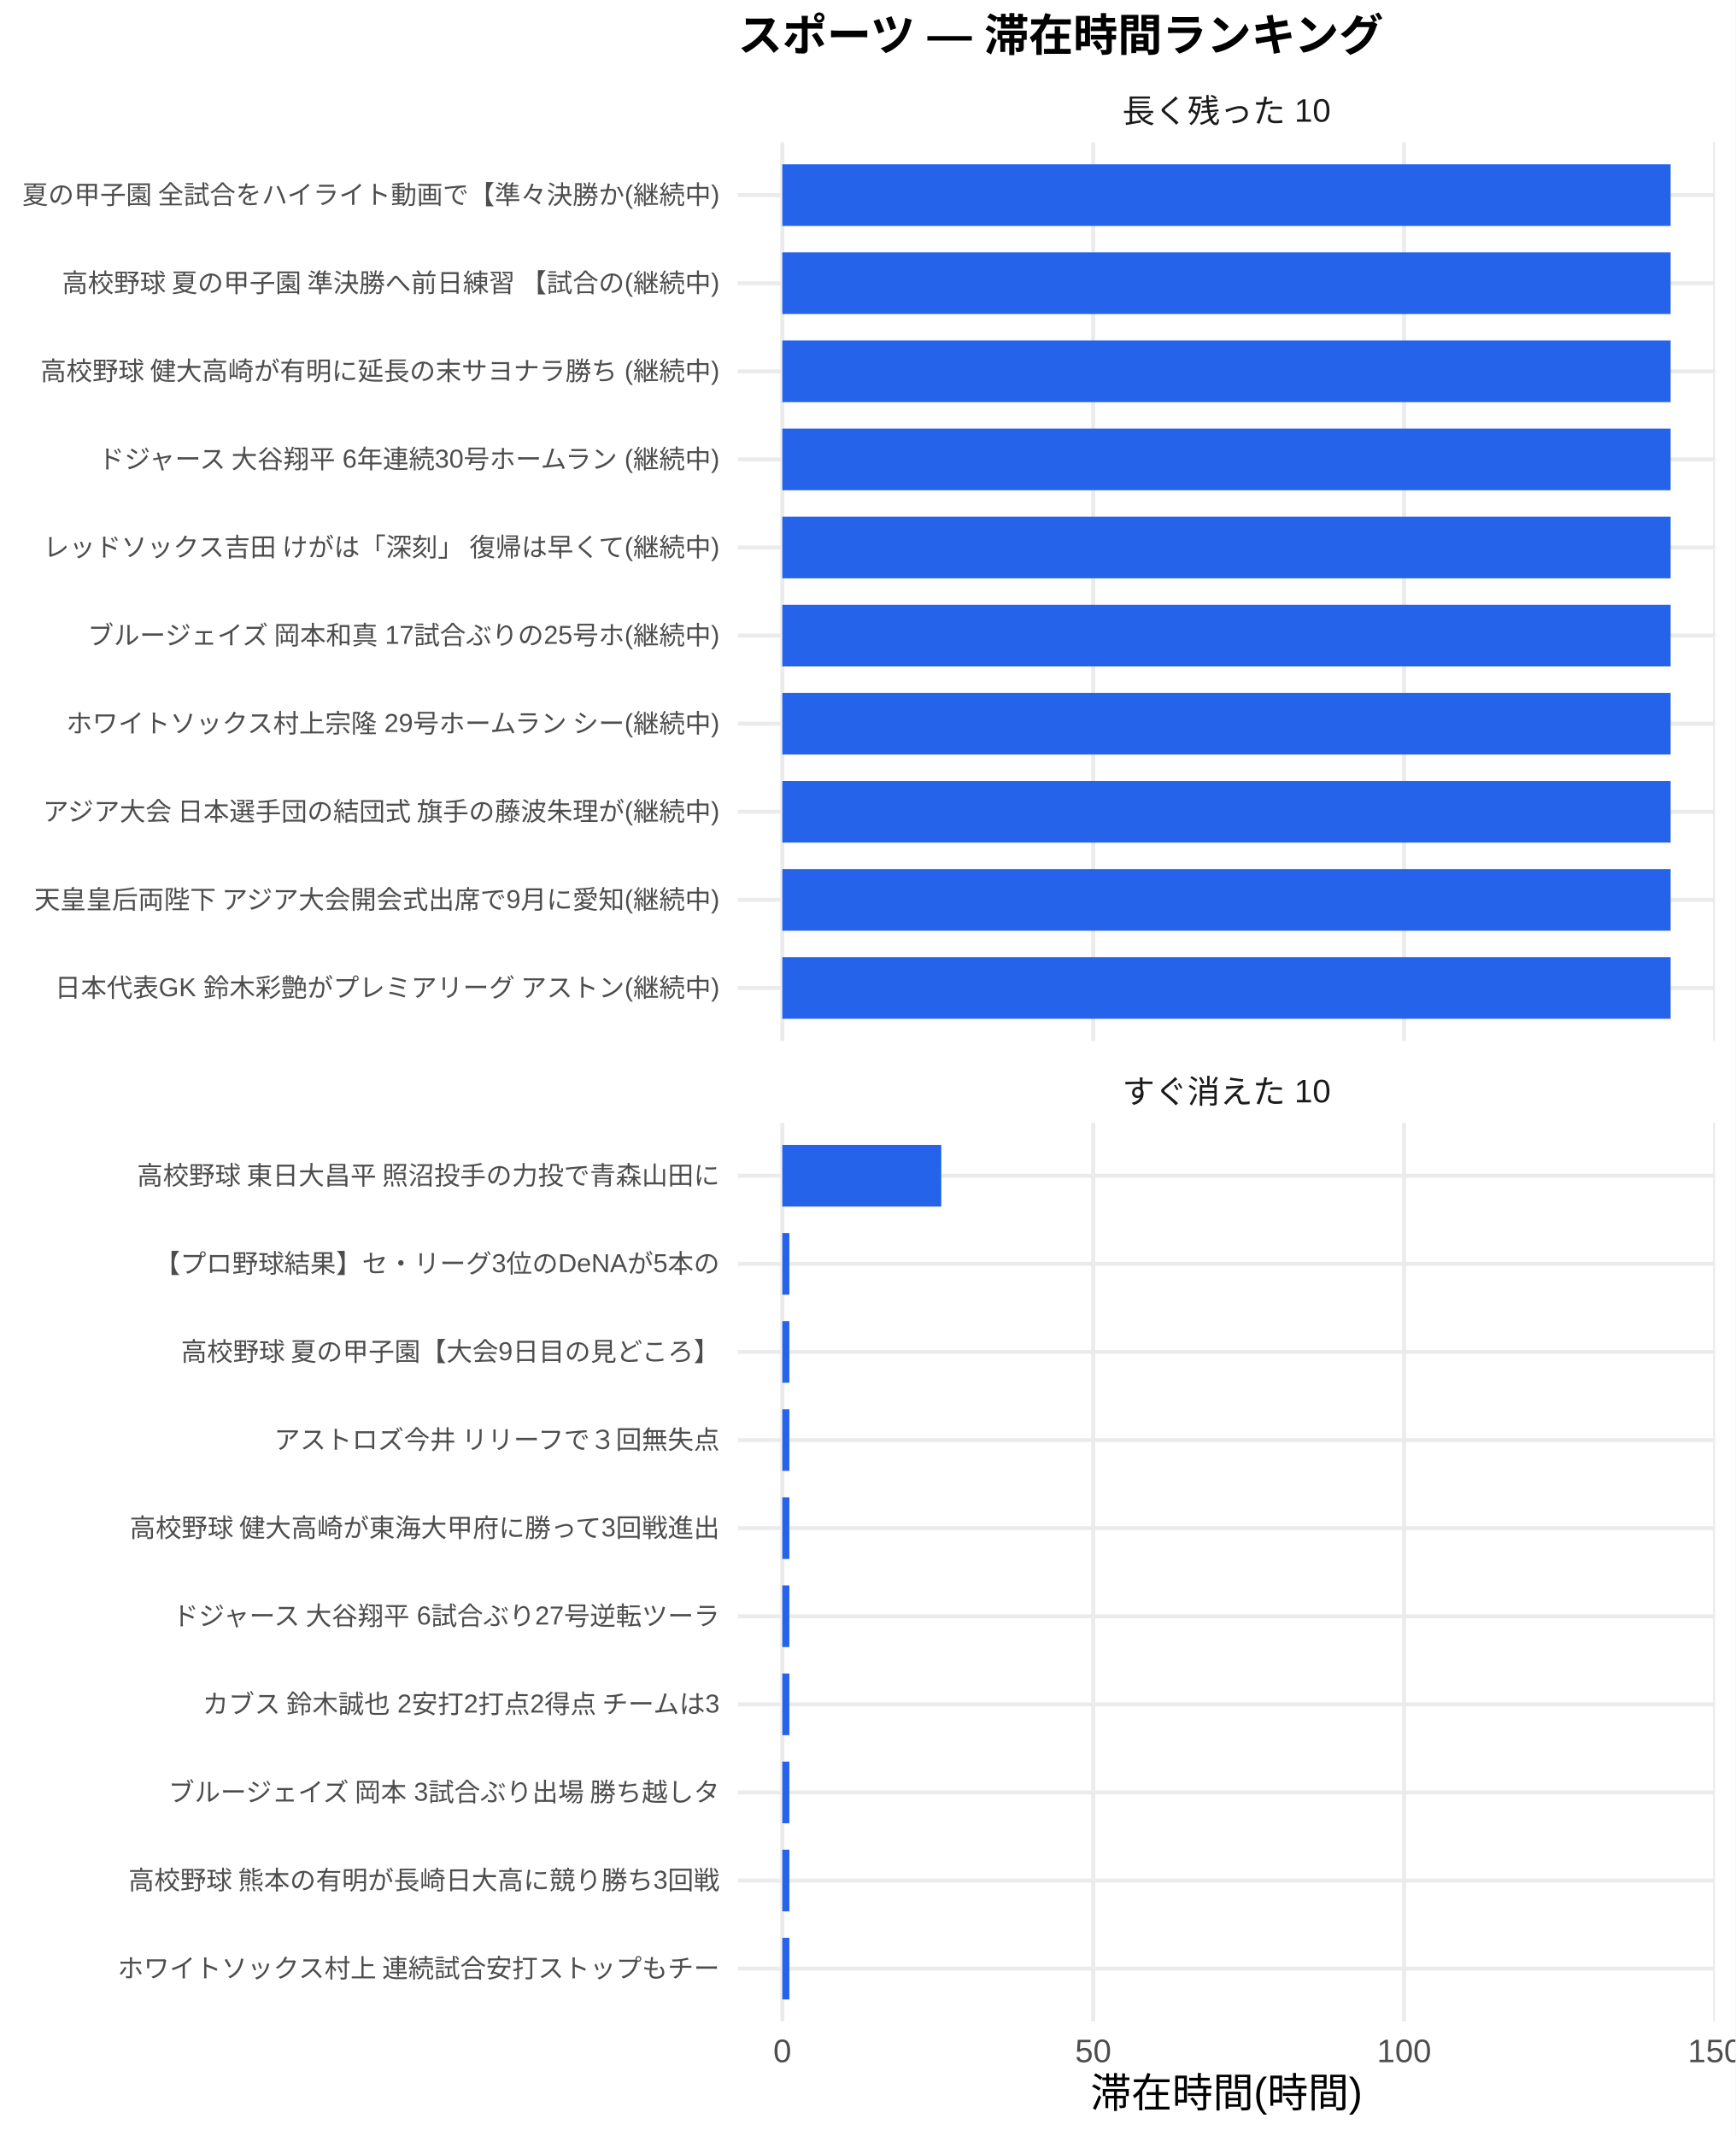
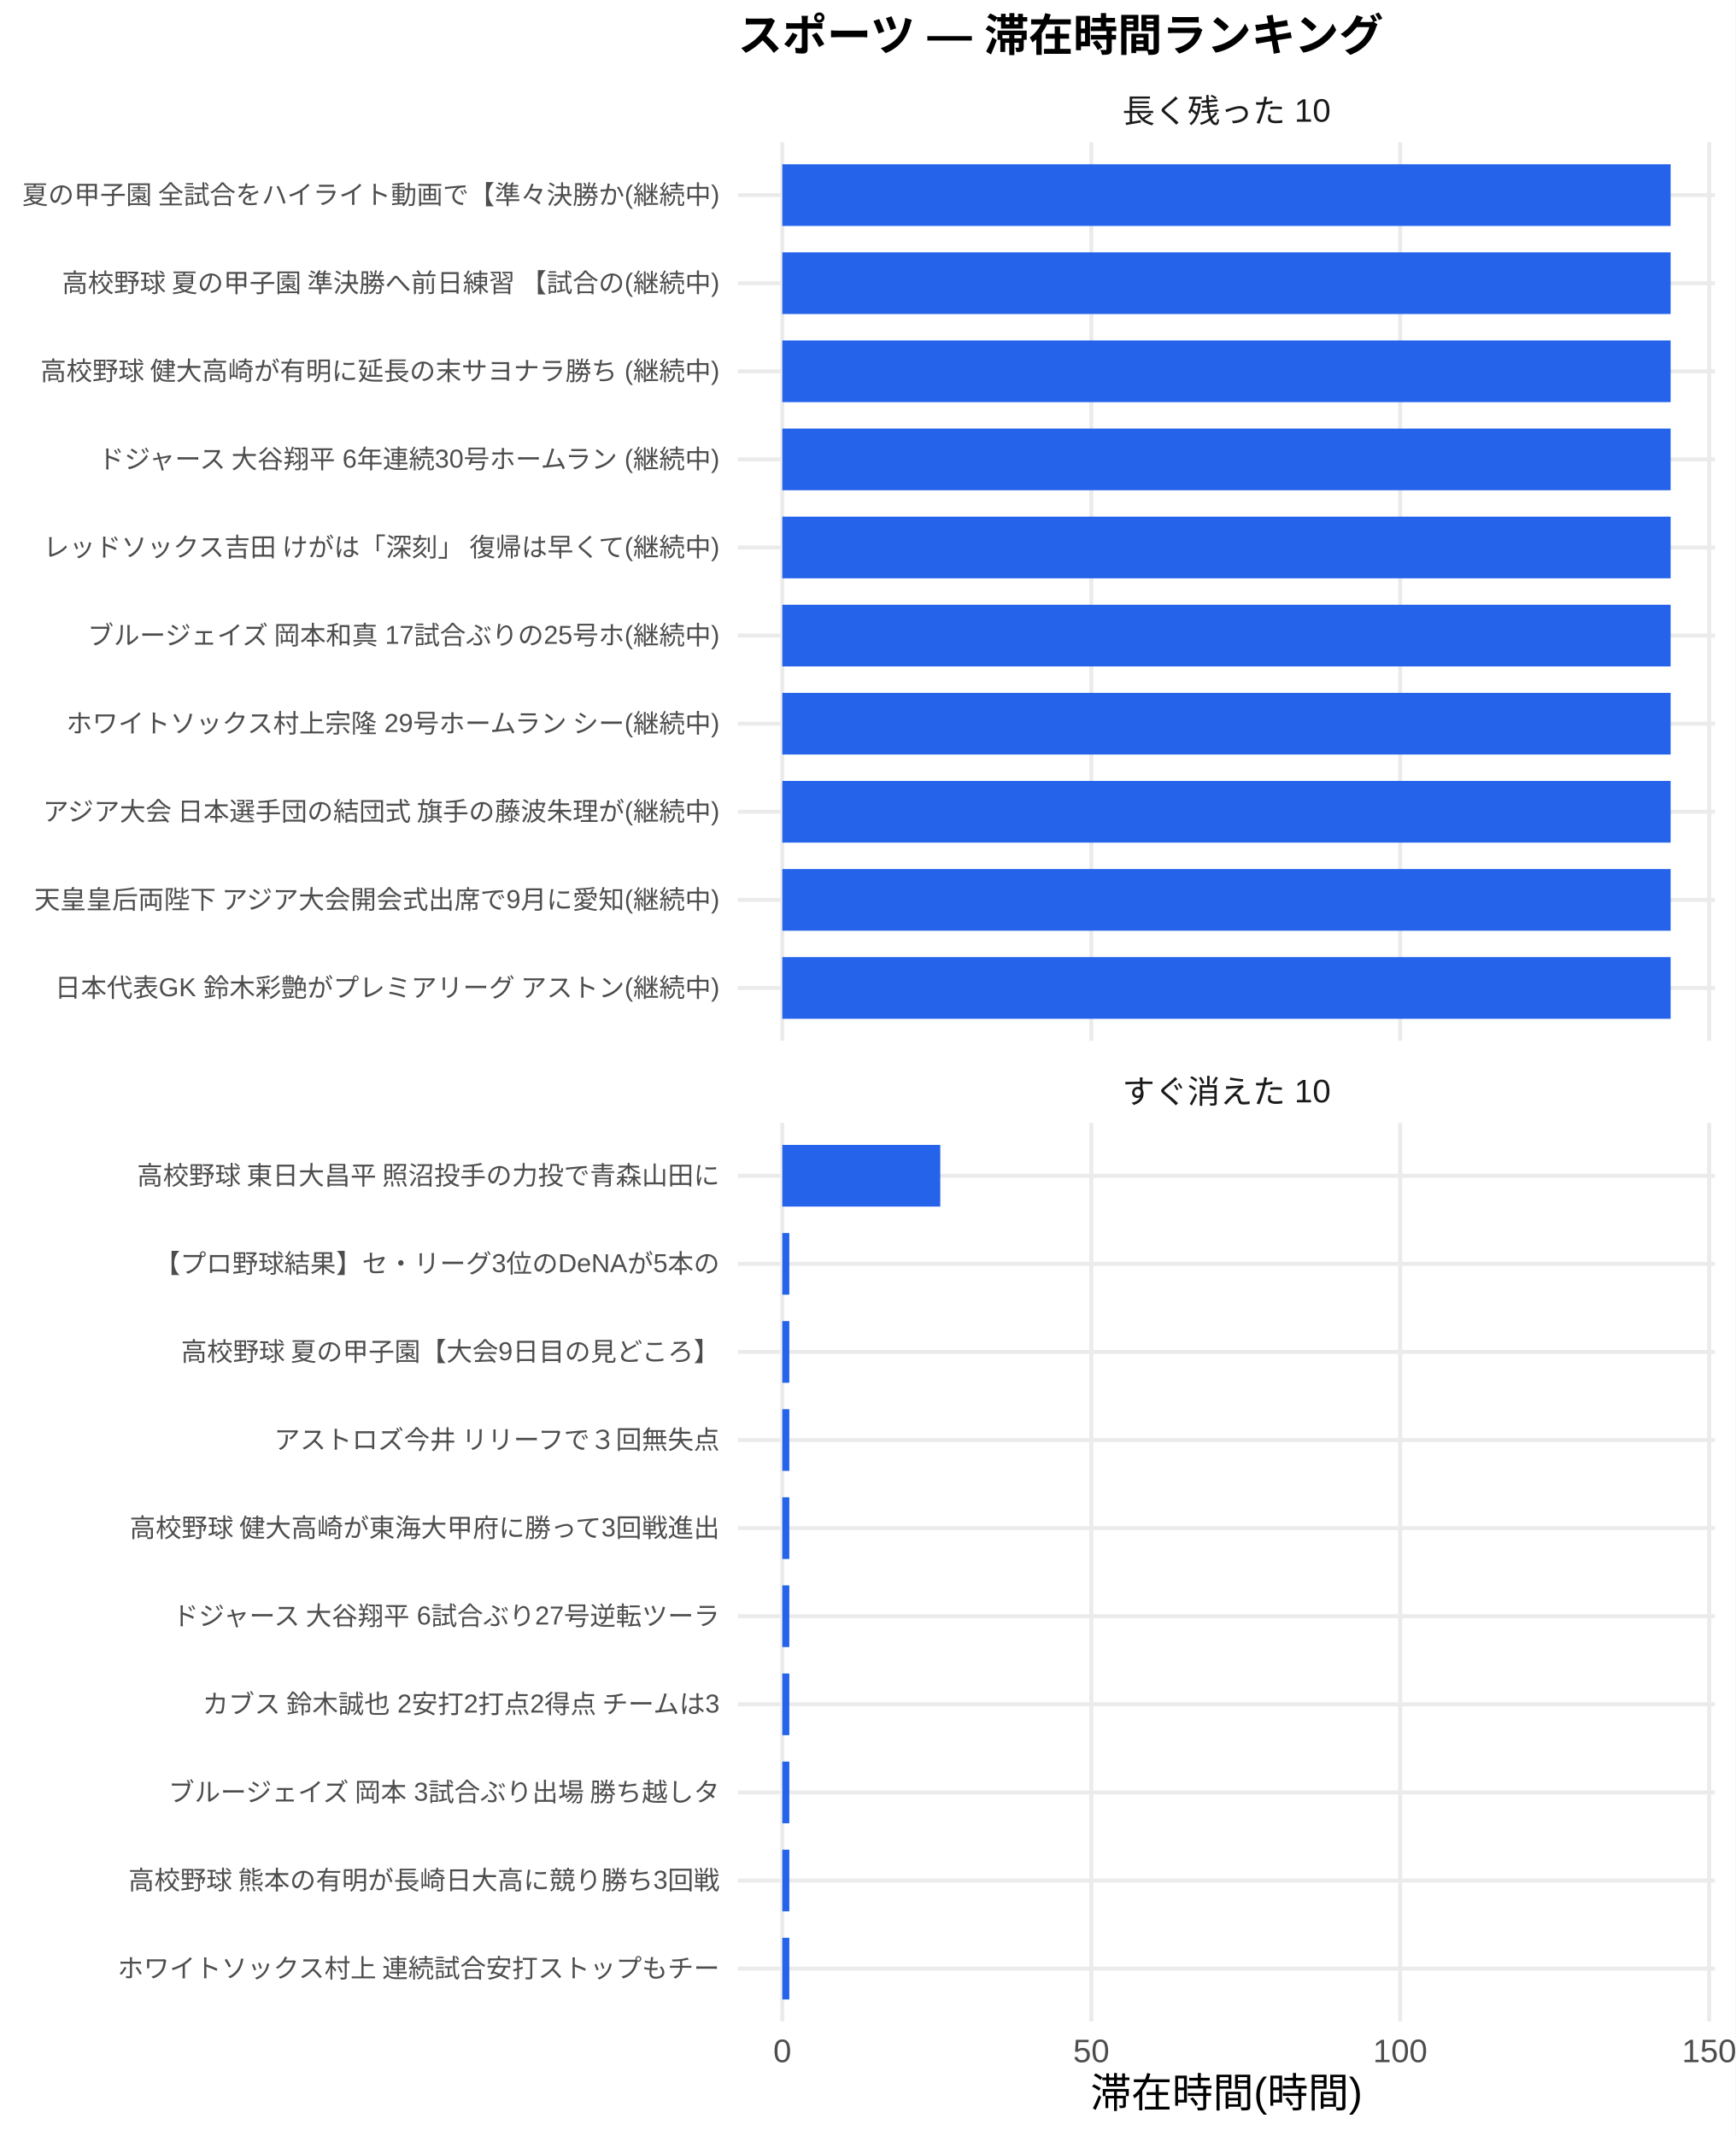
<svg xmlns="http://www.w3.org/2000/svg" width="468.00pt" height="576.00pt" viewBox="0 0 468.00 576.00">
  <g class="svglite">
    <defs>
      <style type="text/css">
    .svglite line, .svglite polyline, .svglite polygon, .svglite path, .svglite rect, .svglite circle {
      fill: none;
      stroke: #000000;
      stroke-linecap: round;
      stroke-linejoin: round;
      stroke-miterlimit: 10.00;
    }
    .svglite text {
      white-space: pre;
    }
    .svglite g.glyphgroup path {
      fill: inherit;
      stroke: none;
    }
  </style>
    </defs>
    <rect width="100%" height="100%" style="stroke: none; fill: #FFFFFF;" />
    <defs>
      <clipPath id="cpMC4wMHw0NjguMDB8MC4wMHw1NzYuMDA=">
        <rect x="0.00" y="0.00" width="468.00" height="576.00" />
      </clipPath>
    </defs>
    <g clip-path="url(#cpMC4wMHw0NjguMDB8MC4wMHw1NzYuMDA=)">
      <rect x="0.00" y="0.00" width="468.00" height="576.00" style="stroke-width: 1.07; stroke: none; fill: #FFFFFF;" />
    </g>
    <defs>
      <clipPath id="cpMTk5LjAwfDQ2Mi41MnwzOC4zNnwyODAuNjc=">
        <rect x="199.00" y="38.36" width="263.52" height="242.31" />
      </clipPath>
    </defs>
    <g clip-path="url(#cpMTk5LjAwfDQ2Mi41MnwzOC4zNnwyODAuNjc=)">
      <polyline points="199.00,266.42 462.52,266.42 " style="stroke-width: 1.07; stroke: #EBEBEB; stroke-linecap: butt;" />
      <polyline points="199.00,242.66 462.52,242.66 " style="stroke-width: 1.07; stroke: #EBEBEB; stroke-linecap: butt;" />
      <polyline points="199.00,218.91 462.52,218.91 " style="stroke-width: 1.07; stroke: #EBEBEB; stroke-linecap: butt;" />
      <polyline points="199.00,195.15 462.52,195.15 " style="stroke-width: 1.07; stroke: #EBEBEB; stroke-linecap: butt;" />
      <polyline points="199.00,171.39 462.52,171.39 " style="stroke-width: 1.07; stroke: #EBEBEB; stroke-linecap: butt;" />
      <polyline points="199.00,147.64 462.52,147.64 " style="stroke-width: 1.07; stroke: #EBEBEB; stroke-linecap: butt;" />
      <polyline points="199.00,123.88 462.52,123.88 " style="stroke-width: 1.07; stroke: #EBEBEB; stroke-linecap: butt;" />
      <polyline points="199.00,100.13 462.52,100.13 " style="stroke-width: 1.07; stroke: #EBEBEB; stroke-linecap: butt;" />
      <polyline points="199.00,76.37 462.52,76.37 " style="stroke-width: 1.07; stroke: #EBEBEB; stroke-linecap: butt;" />
      <polyline points="199.00,52.61 462.52,52.61 " style="stroke-width: 1.07; stroke: #EBEBEB; stroke-linecap: butt;" />
      <polyline points="210.98,280.67 210.98,38.36 " style="stroke-width: 1.07; stroke: #EBEBEB; stroke-linecap: butt;" />
-       <polyline points="294.82,280.67 294.82,38.36 " style="stroke-width: 1.07; stroke: #EBEBEB; stroke-linecap: butt;" />
-       <polyline points="378.66,280.67 378.66,38.36 " style="stroke-width: 1.07; stroke: #EBEBEB; stroke-linecap: butt;" />
-       <polyline points="462.50,280.67 462.50,38.36 " style="stroke-width: 1.07; stroke: #EBEBEB; stroke-linecap: butt;" />
+       <polyline points="294.30,280.67 294.30,38.36 " style="stroke-width: 1.07; stroke: #EBEBEB; stroke-linecap: butt;" />
+       <polyline points="377.61,280.67 377.61,38.36 " style="stroke-width: 1.07; stroke: #EBEBEB; stroke-linecap: butt;" />
+       <polyline points="460.93,280.67 460.93,38.36 " style="stroke-width: 1.07; stroke: #EBEBEB; stroke-linecap: butt;" />
      <rect x="210.98" y="44.30" width="239.56" height="16.63" style="stroke-width: 1.07; stroke: none; stroke-linecap: butt; stroke-linejoin: miter; fill: #2563EB;" />
      <rect x="210.98" y="68.05" width="239.56" height="16.63" style="stroke-width: 1.07; stroke: none; stroke-linecap: butt; stroke-linejoin: miter; fill: #2563EB;" />
      <rect x="210.98" y="91.81" width="239.56" height="16.63" style="stroke-width: 1.07; stroke: none; stroke-linecap: butt; stroke-linejoin: miter; fill: #2563EB;" />
      <rect x="210.98" y="115.57" width="239.56" height="16.63" style="stroke-width: 1.07; stroke: none; stroke-linecap: butt; stroke-linejoin: miter; fill: #2563EB;" />
      <rect x="210.98" y="139.32" width="239.56" height="16.63" style="stroke-width: 1.07; stroke: none; stroke-linecap: butt; stroke-linejoin: miter; fill: #2563EB;" />
      <rect x="210.98" y="163.08" width="239.56" height="16.63" style="stroke-width: 1.07; stroke: none; stroke-linecap: butt; stroke-linejoin: miter; fill: #2563EB;" />
      <rect x="210.98" y="186.84" width="239.56" height="16.63" style="stroke-width: 1.07; stroke: none; stroke-linecap: butt; stroke-linejoin: miter; fill: #2563EB;" />
      <rect x="210.98" y="210.59" width="239.56" height="16.63" style="stroke-width: 1.07; stroke: none; stroke-linecap: butt; stroke-linejoin: miter; fill: #2563EB;" />
      <rect x="210.98" y="234.35" width="239.56" height="16.63" style="stroke-width: 1.07; stroke: none; stroke-linecap: butt; stroke-linejoin: miter; fill: #2563EB;" />
      <rect x="210.98" y="258.10" width="239.56" height="16.63" style="stroke-width: 1.07; stroke: none; stroke-linecap: butt; stroke-linejoin: miter; fill: #2563EB;" />
    </g>
    <g clip-path="url(#cpMC4wMHw0NjguMDB8MC4wMHw1NzYuMDA=)">
</g>
    <defs>
      <clipPath id="cpMTk5LjAwfDQ2Mi41MnwzMDIuODB8NTQ1LjEy">
        <rect x="199.00" y="302.80" width="263.52" height="242.31" />
      </clipPath>
    </defs>
    <g clip-path="url(#cpMTk5LjAwfDQ2Mi41MnwzMDIuODB8NTQ1LjEy)">
      <polyline points="199.00,530.86 462.52,530.86 " style="stroke-width: 1.07; stroke: #EBEBEB; stroke-linecap: butt;" />
      <polyline points="199.00,507.11 462.52,507.11 " style="stroke-width: 1.07; stroke: #EBEBEB; stroke-linecap: butt;" />
      <polyline points="199.00,483.35 462.52,483.35 " style="stroke-width: 1.07; stroke: #EBEBEB; stroke-linecap: butt;" />
      <polyline points="199.00,459.59 462.52,459.59 " style="stroke-width: 1.07; stroke: #EBEBEB; stroke-linecap: butt;" />
      <polyline points="199.00,435.84 462.52,435.84 " style="stroke-width: 1.07; stroke: #EBEBEB; stroke-linecap: butt;" />
      <polyline points="199.00,412.08 462.52,412.08 " style="stroke-width: 1.07; stroke: #EBEBEB; stroke-linecap: butt;" />
      <polyline points="199.00,388.33 462.52,388.33 " style="stroke-width: 1.07; stroke: #EBEBEB; stroke-linecap: butt;" />
      <polyline points="199.00,364.57 462.52,364.57 " style="stroke-width: 1.07; stroke: #EBEBEB; stroke-linecap: butt;" />
      <polyline points="199.00,340.81 462.52,340.81 " style="stroke-width: 1.07; stroke: #EBEBEB; stroke-linecap: butt;" />
      <polyline points="199.00,317.06 462.52,317.06 " style="stroke-width: 1.07; stroke: #EBEBEB; stroke-linecap: butt;" />
      <polyline points="210.98,545.12 210.98,302.80 " style="stroke-width: 1.07; stroke: #EBEBEB; stroke-linecap: butt;" />
-       <polyline points="294.82,545.12 294.82,302.80 " style="stroke-width: 1.07; stroke: #EBEBEB; stroke-linecap: butt;" />
-       <polyline points="378.66,545.12 378.66,302.80 " style="stroke-width: 1.07; stroke: #EBEBEB; stroke-linecap: butt;" />
-       <polyline points="462.50,545.12 462.50,302.80 " style="stroke-width: 1.07; stroke: #EBEBEB; stroke-linecap: butt;" />
-       <rect x="210.98" y="308.74" width="42.87" height="16.63" style="stroke-width: 1.07; stroke: none; stroke-linecap: butt; stroke-linejoin: miter; fill: #2563EB;" />
-       <rect x="210.98" y="332.50" width="1.90" height="16.63" style="stroke-width: 1.07; stroke: none; stroke-linecap: butt; stroke-linejoin: miter; fill: #2563EB;" />
-       <rect x="210.98" y="356.25" width="1.90" height="16.63" style="stroke-width: 1.07; stroke: none; stroke-linecap: butt; stroke-linejoin: miter; fill: #2563EB;" />
-       <rect x="210.98" y="380.01" width="1.90" height="16.63" style="stroke-width: 1.07; stroke: none; stroke-linecap: butt; stroke-linejoin: miter; fill: #2563EB;" />
-       <rect x="210.98" y="403.77" width="1.90" height="16.63" style="stroke-width: 1.07; stroke: none; stroke-linecap: butt; stroke-linejoin: miter; fill: #2563EB;" />
-       <rect x="210.98" y="427.52" width="1.90" height="16.63" style="stroke-width: 1.07; stroke: none; stroke-linecap: butt; stroke-linejoin: miter; fill: #2563EB;" />
-       <rect x="210.98" y="451.28" width="1.90" height="16.63" style="stroke-width: 1.07; stroke: none; stroke-linecap: butt; stroke-linejoin: miter; fill: #2563EB;" />
-       <rect x="210.98" y="475.04" width="1.90" height="16.63" style="stroke-width: 1.07; stroke: none; stroke-linecap: butt; stroke-linejoin: miter; fill: #2563EB;" />
-       <rect x="210.98" y="498.79" width="1.90" height="16.63" style="stroke-width: 1.07; stroke: none; stroke-linecap: butt; stroke-linejoin: miter; fill: #2563EB;" />
-       <rect x="210.98" y="522.55" width="1.90" height="16.63" style="stroke-width: 1.07; stroke: none; stroke-linecap: butt; stroke-linejoin: miter; fill: #2563EB;" />
+       <polyline points="294.30,545.12 294.30,302.80 " style="stroke-width: 1.07; stroke: #EBEBEB; stroke-linecap: butt;" />
+       <polyline points="377.61,545.12 377.61,302.80 " style="stroke-width: 1.07; stroke: #EBEBEB; stroke-linecap: butt;" />
+       <polyline points="460.93,545.12 460.93,302.80 " style="stroke-width: 1.07; stroke: #EBEBEB; stroke-linecap: butt;" />
+       <rect x="210.98" y="308.74" width="42.60" height="16.63" style="stroke-width: 1.07; stroke: none; stroke-linecap: butt; stroke-linejoin: miter; fill: #2563EB;" />
+       <rect x="210.98" y="332.50" width="1.89" height="16.63" style="stroke-width: 1.07; stroke: none; stroke-linecap: butt; stroke-linejoin: miter; fill: #2563EB;" />
+       <rect x="210.98" y="356.25" width="1.89" height="16.63" style="stroke-width: 1.07; stroke: none; stroke-linecap: butt; stroke-linejoin: miter; fill: #2563EB;" />
+       <rect x="210.98" y="380.01" width="1.89" height="16.63" style="stroke-width: 1.07; stroke: none; stroke-linecap: butt; stroke-linejoin: miter; fill: #2563EB;" />
+       <rect x="210.98" y="403.77" width="1.89" height="16.63" style="stroke-width: 1.07; stroke: none; stroke-linecap: butt; stroke-linejoin: miter; fill: #2563EB;" />
+       <rect x="210.98" y="427.52" width="1.89" height="16.63" style="stroke-width: 1.07; stroke: none; stroke-linecap: butt; stroke-linejoin: miter; fill: #2563EB;" />
+       <rect x="210.98" y="451.28" width="1.89" height="16.63" style="stroke-width: 1.07; stroke: none; stroke-linecap: butt; stroke-linejoin: miter; fill: #2563EB;" />
+       <rect x="210.98" y="475.04" width="1.89" height="16.63" style="stroke-width: 1.07; stroke: none; stroke-linecap: butt; stroke-linejoin: miter; fill: #2563EB;" />
+       <rect x="210.98" y="498.79" width="1.89" height="16.63" style="stroke-width: 1.07; stroke: none; stroke-linecap: butt; stroke-linejoin: miter; fill: #2563EB;" />
+       <rect x="210.98" y="522.55" width="1.89" height="16.63" style="stroke-width: 1.07; stroke: none; stroke-linecap: butt; stroke-linejoin: miter; fill: #2563EB;" />
    </g>
    <g clip-path="url(#cpMC4wMHw0NjguMDB8MC4wMHw1NzYuMDA=)">
</g>
    <defs>
      <clipPath id="cpMTk5LjAwfDQ2Mi41MnwyODYuMTV8MzAyLjgw">
        <rect x="199.00" y="286.15" width="263.52" height="16.65" />
      </clipPath>
    </defs>
    <g clip-path="url(#cpMTk5LjAwfDQ2Mi41MnwyODYuMTV8MzAyLjgw)">
      <text x="330.76" y="297.50" text-anchor="middle" style="font-size: 8.80px;fill: #1A1A1A; font-family: &quot;Liberation Sans&quot;;" textLength="56.20px" lengthAdjust="spacingAndGlyphs">すぐ消えた 10</text>
    </g>
    <g clip-path="url(#cpMC4wMHw0NjguMDB8MC4wMHw1NzYuMDA=)">
</g>
    <defs>
      <clipPath id="cpMTk5LjAwfDQ2Mi41MnwyMS43MXwzOC4zNg==">
        <rect x="199.00" y="21.71" width="263.52" height="16.65" />
      </clipPath>
    </defs>
    <g clip-path="url(#cpMTk5LjAwfDQ2Mi41MnwyMS43MXwzOC4zNg==)">
      <text x="330.76" y="33.06" text-anchor="middle" style="font-size: 8.80px;fill: #1A1A1A; font-family: &quot;Liberation Sans&quot;;" textLength="56.20px" lengthAdjust="spacingAndGlyphs">長く残った 10</text>
    </g>
    <g clip-path="url(#cpMC4wMHw0NjguMDB8MC4wMHw1NzYuMDA=)">
      <text x="210.98" y="556.10" text-anchor="middle" style="font-size: 8.80px;fill: #4D4D4D; font-family: &quot;Liberation Sans&quot;;" textLength="4.89px" lengthAdjust="spacingAndGlyphs">0</text>
-       <text x="294.82" y="556.10" text-anchor="middle" style="font-size: 8.80px;fill: #4D4D4D; font-family: &quot;Liberation Sans&quot;;" textLength="9.78px" lengthAdjust="spacingAndGlyphs">50</text>
-       <text x="378.66" y="556.10" text-anchor="middle" style="font-size: 8.80px;fill: #4D4D4D; font-family: &quot;Liberation Sans&quot;;" textLength="14.67px" lengthAdjust="spacingAndGlyphs">100</text>
-       <text x="462.50" y="556.10" text-anchor="middle" style="font-size: 8.80px;fill: #4D4D4D; font-family: &quot;Liberation Sans&quot;;" textLength="14.67px" lengthAdjust="spacingAndGlyphs">150</text>
+       <text x="294.30" y="556.10" text-anchor="middle" style="font-size: 8.80px;fill: #4D4D4D; font-family: &quot;Liberation Sans&quot;;" textLength="9.78px" lengthAdjust="spacingAndGlyphs">50</text>
+       <text x="377.61" y="556.10" text-anchor="middle" style="font-size: 8.80px;fill: #4D4D4D; font-family: &quot;Liberation Sans&quot;;" textLength="14.67px" lengthAdjust="spacingAndGlyphs">100</text>
+       <text x="460.93" y="556.10" text-anchor="middle" style="font-size: 8.80px;fill: #4D4D4D; font-family: &quot;Liberation Sans&quot;;" textLength="14.67px" lengthAdjust="spacingAndGlyphs">150</text>
      <text x="194.07" y="268.83" text-anchor="end" style="font-size: 7.00px;fill: #4D4D4D; font-family: &quot;Liberation Sans&quot;;" textLength="179.64px" lengthAdjust="spacingAndGlyphs">日本代表GK 鈴木彩艶がプレミアリーグ アストン(継続中)</text>
      <text x="194.07" y="245.07" text-anchor="end" style="font-size: 7.00px;fill: #4D4D4D; font-family: &quot;Liberation Sans&quot;;" textLength="185.48px" lengthAdjust="spacingAndGlyphs">天皇皇后両陛下 アジア大会開会式出席で9月に愛知(継続中)</text>
      <text x="194.07" y="221.31" text-anchor="end" style="font-size: 7.00px;fill: #4D4D4D; font-family: &quot;Liberation Sans&quot;;" textLength="183.53px" lengthAdjust="spacingAndGlyphs">アジア大会 日本選手団の結団式 旗手の藤波朱理が(継続中)</text>
      <text x="194.07" y="197.56" text-anchor="end" style="font-size: 7.00px;fill: #4D4D4D; font-family: &quot;Liberation Sans&quot;;" textLength="177.31px" lengthAdjust="spacingAndGlyphs">ホワイトソックス村上宗隆 29号ホームラン シー(継続中)</text>
      <text x="194.07" y="173.80" text-anchor="end" style="font-size: 7.00px;fill: #4D4D4D; font-family: &quot;Liberation Sans&quot;;" textLength="171.09px" lengthAdjust="spacingAndGlyphs">ブルージェイズ 岡本和真 17試合ぶりの25号ホ(継続中)</text>
      <text x="194.07" y="150.05" text-anchor="end" style="font-size: 7.00px;fill: #4D4D4D; font-family: &quot;Liberation Sans&quot;;" textLength="183.53px" lengthAdjust="spacingAndGlyphs">レッドソックス吉田 けがは「深刻」 復帰は早くて(継続中)</text>
      <text x="194.07" y="126.29" text-anchor="end" style="font-size: 7.00px;fill: #4D4D4D; font-family: &quot;Liberation Sans&quot;;" textLength="169.14px" lengthAdjust="spacingAndGlyphs">ドジャース 大谷翔平 6年連続30号ホームラン (継続中)</text>
      <text x="194.07" y="102.53" text-anchor="end" style="font-size: 7.00px;fill: #4D4D4D; font-family: &quot;Liberation Sans&quot;;" textLength="183.53px" lengthAdjust="spacingAndGlyphs">高校野球 健大高崎が有明に延長の末サヨナラ勝ち (継続中)</text>
      <text x="194.07" y="78.78" text-anchor="end" style="font-size: 7.00px;fill: #4D4D4D; font-family: &quot;Liberation Sans&quot;;" textLength="178.47px" lengthAdjust="spacingAndGlyphs">高校野球 夏の甲子園 準決勝へ前日練習 【試合の(継続中)</text>
      <text x="194.07" y="55.02" text-anchor="end" style="font-size: 7.00px;fill: #4D4D4D; font-family: &quot;Liberation Sans&quot;;" textLength="188.59px" lengthAdjust="spacingAndGlyphs">夏の甲子園 全試合をハイライト動画で【準々決勝か(継続中)</text>
      <text x="194.07" y="533.27" text-anchor="end" style="font-size: 7.00px;fill: #4D4D4D; font-family: &quot;Liberation Sans&quot;;" textLength="162.94px" lengthAdjust="spacingAndGlyphs">ホワイトソックス村上 連続試合安打ストップもチー</text>
      <text x="194.07" y="509.51" text-anchor="end" style="font-size: 7.00px;fill: #4D4D4D; font-family: &quot;Liberation Sans&quot;;" textLength="159.83px" lengthAdjust="spacingAndGlyphs">高校野球 熊本の有明が長崎日大高に競り勝ち3回戦</text>
      <text x="194.07" y="485.76" text-anchor="end" style="font-size: 7.00px;fill: #4D4D4D; font-family: &quot;Liberation Sans&quot;;" textLength="149.70px" lengthAdjust="spacingAndGlyphs">ブルージェイズ 岡本 3試合ぶり出場 勝ち越しタ</text>
      <text x="194.07" y="462.00" text-anchor="end" style="font-size: 7.00px;fill: #4D4D4D; font-family: &quot;Liberation Sans&quot;;" textLength="140.38px" lengthAdjust="spacingAndGlyphs">カブス 鈴木誠也 2安打2打点2得点 チームは3</text>
      <text x="194.07" y="438.25" text-anchor="end" style="font-size: 7.00px;fill: #4D4D4D; font-family: &quot;Liberation Sans&quot;;" textLength="148.55px" lengthAdjust="spacingAndGlyphs">ドジャース 大谷翔平 6試合ぶり27号逆転ツーラ</text>
      <text x="194.07" y="414.49" text-anchor="end" style="font-size: 7.00px;fill: #4D4D4D; font-family: &quot;Liberation Sans&quot;;" textLength="159.83px" lengthAdjust="spacingAndGlyphs">高校野球 健大高崎が東海大甲府に勝って3回戦進出</text>
      <text x="194.07" y="390.73" text-anchor="end" style="font-size: 7.00px;fill: #4D4D4D; font-family: &quot;Liberation Sans&quot;;" textLength="120.94px" lengthAdjust="spacingAndGlyphs">アストロズ今井 リリーフで３回無失点</text>
      <text x="194.07" y="366.98" text-anchor="end" style="font-size: 7.00px;fill: #4D4D4D; font-family: &quot;Liberation Sans&quot;;" textLength="145.83px" lengthAdjust="spacingAndGlyphs">高校野球 夏の甲子園【大会9日目の見どころ】</text>
      <text x="194.07" y="343.22" text-anchor="end" style="font-size: 7.00px;fill: #4D4D4D; font-family: &quot;Liberation Sans&quot;;" textLength="152.47px" lengthAdjust="spacingAndGlyphs">【プロ野球結果】セ・リーグ3位のDeNAが5本の</text>
      <text x="194.07" y="319.47" text-anchor="end" style="font-size: 7.00px;fill: #4D4D4D; font-family: &quot;Liberation Sans&quot;;" textLength="157.88px" lengthAdjust="spacingAndGlyphs">高校野球 東日大昌平 照沼投手の力投で青森山田に</text>
      <text x="330.76" y="568.24" text-anchor="middle" style="font-size: 11.00px; font-family: &quot;Liberation Sans&quot;;" textLength="73.31px" lengthAdjust="spacingAndGlyphs">滞在時間(時間)</text>
      <text x="199.00" y="13.74" style="font-size: 12.00px; font-weight: bold; font-family: &quot;Liberation Sans&quot;;" textLength="174.66px" lengthAdjust="spacingAndGlyphs">スポーツ — 滞在時間ランキング</text>
    </g>
  </g>
</svg>
